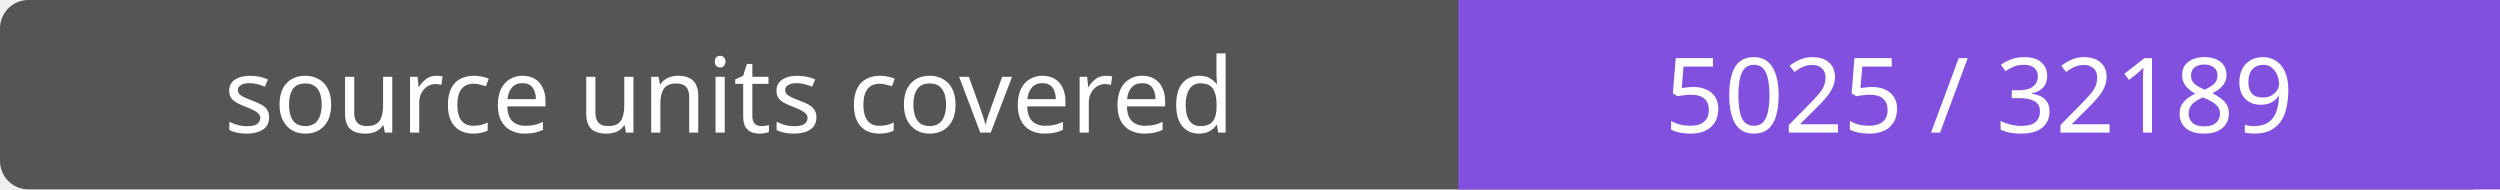
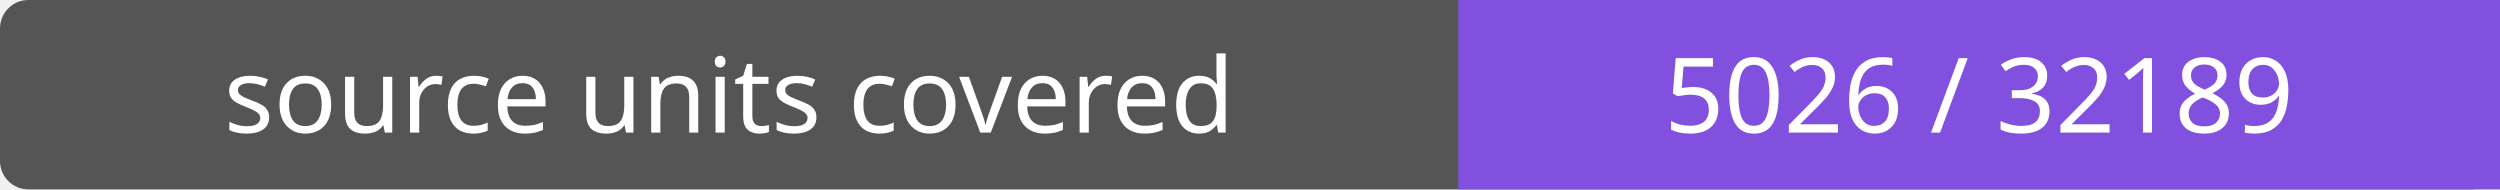
- <svg xmlns="http://www.w3.org/2000/svg" width="264" height="20" role="img" aria-label="source units covered: 5025 / 32189">
+ <svg xmlns="http://www.w3.org/2000/svg" width="264" height="20" role="img" aria-label="source units covered: 5026 / 32189">
  <rect width="264" height="20" rx="3" fill="#555" />
  <path fill="#8250df" d="M154 0h110v20H154z" />
  <g fill="#fff" text-anchor="middle" font-family="Verdana,sans-serif" font-size="11">
    <text x="77.0" y="14">source units covered</text>
-     <text x="209.0" y="14">5025 / 32189</text>
+     <text x="209.0" y="14">5026 / 32189</text>
  </g>
</svg>
